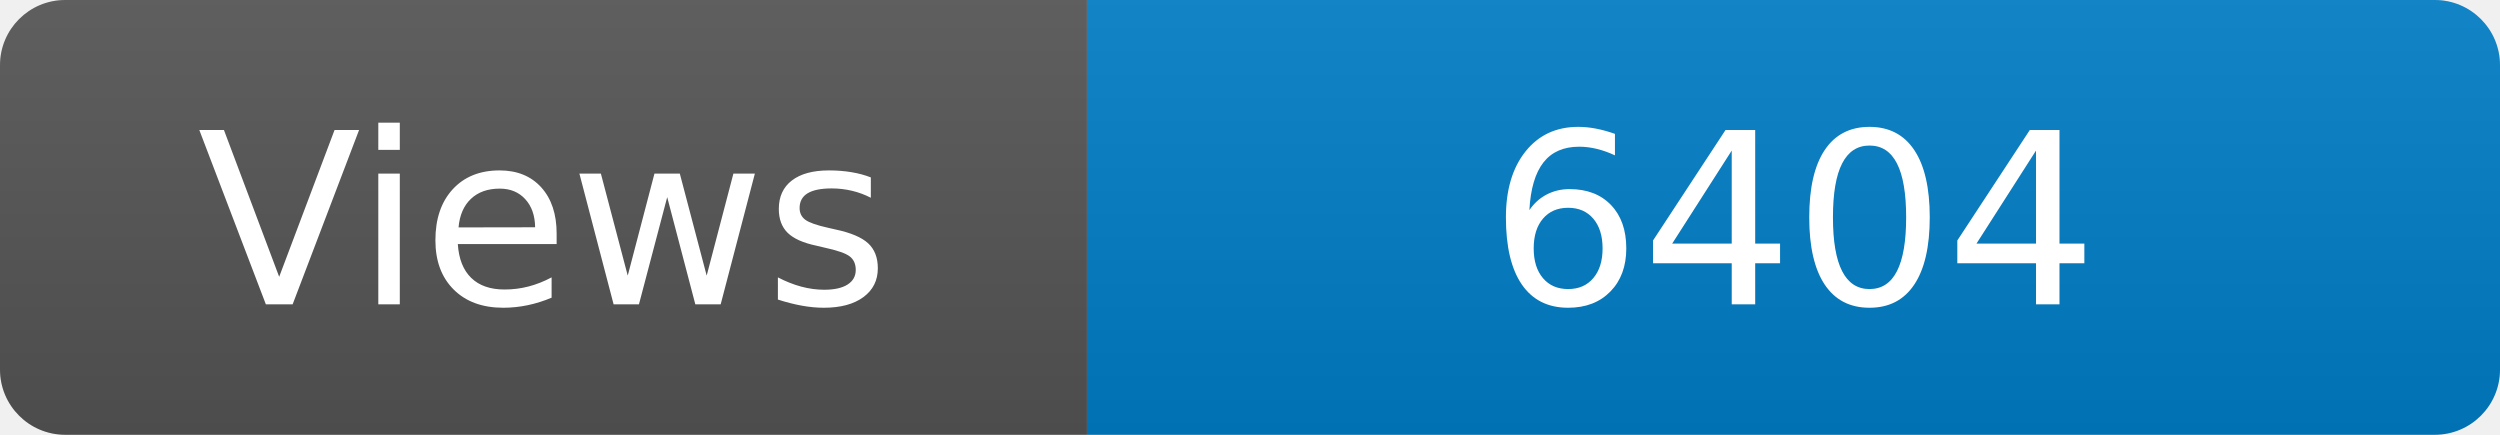
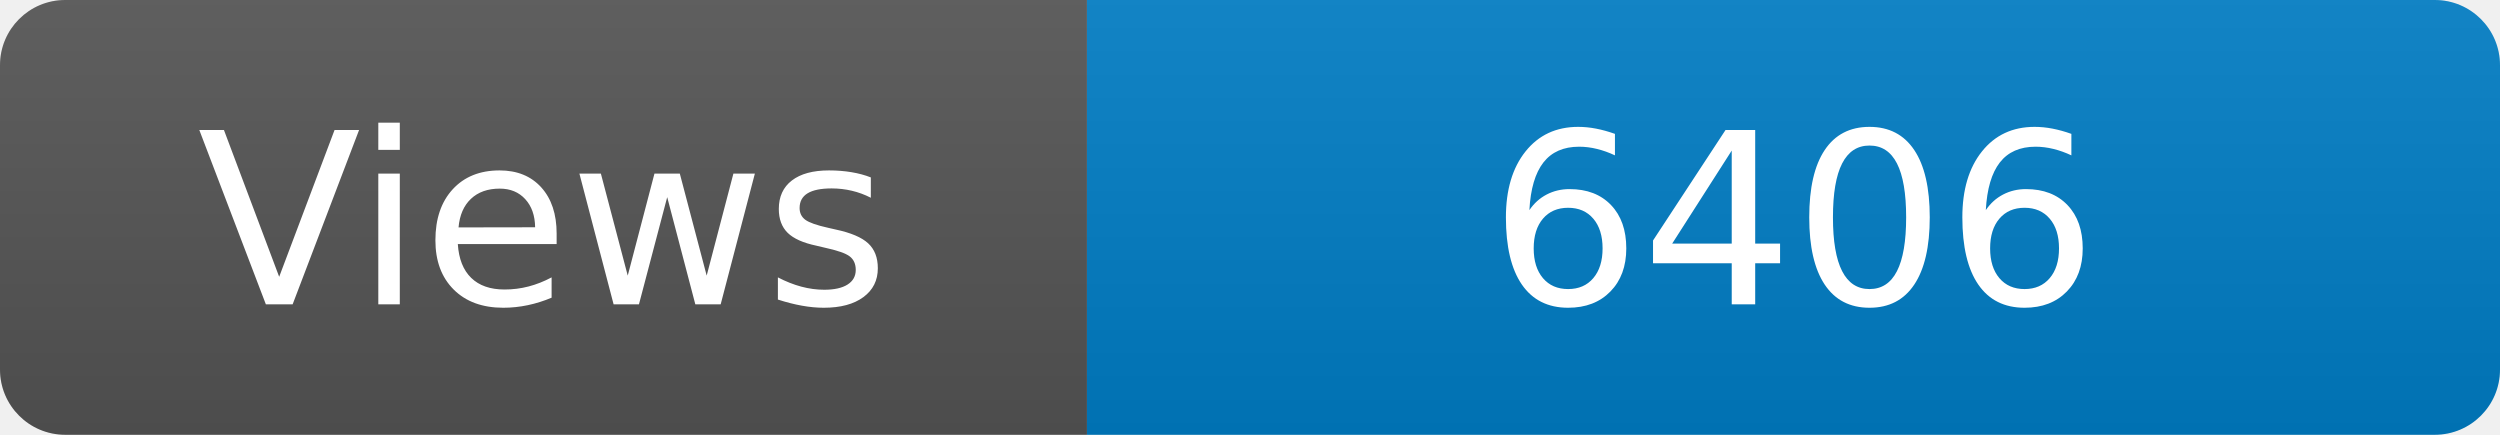
<svg xmlns="http://www.w3.org/2000/svg" width="115" height="20" role="img" aria-label="Maintained?: yes">
  <linearGradient id="s" x2="0" y2="100%">
    <stop offset="0" stop-color="#bbb" stop-opacity=".1" />
    <stop offset="1" stop-opacity=".1" />
  </linearGradient>
  <clipPath id="r">
    <rect width="115" height="20" rx="3" fill="#fff" />
  </clipPath>
  <g clip-path="url(#r)">
    <rect width="50" height="20" fill="#555" />
    <rect x="50" width="160" height="20" fill="#007ec6" />
    <rect width="115" height="20" fill="url(#s)" />
  </g>
  <g fill="#fff" text-anchor="middle" font-family="Verdana,Geneva,DejaVu Sans,sans-serif" font-size="110">
    <text x="250" y="140" transform="scale(.1)" fill="#fff">Views</text>
-     <text x="825" y="140" transform="scale(.1)" fill="#fff">6404</text>
+     <text x="825" y="140" transform="scale(.1)" fill="#fff">6406</text>
  </g>
</svg>
